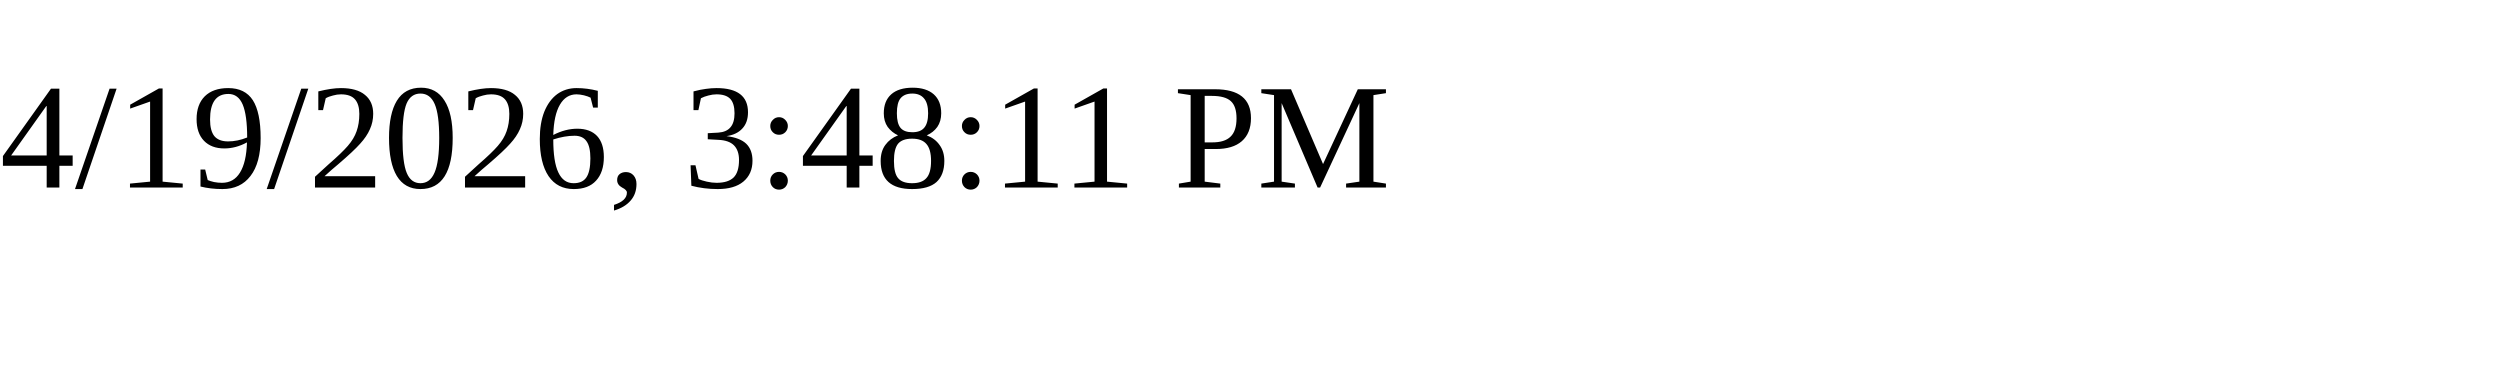
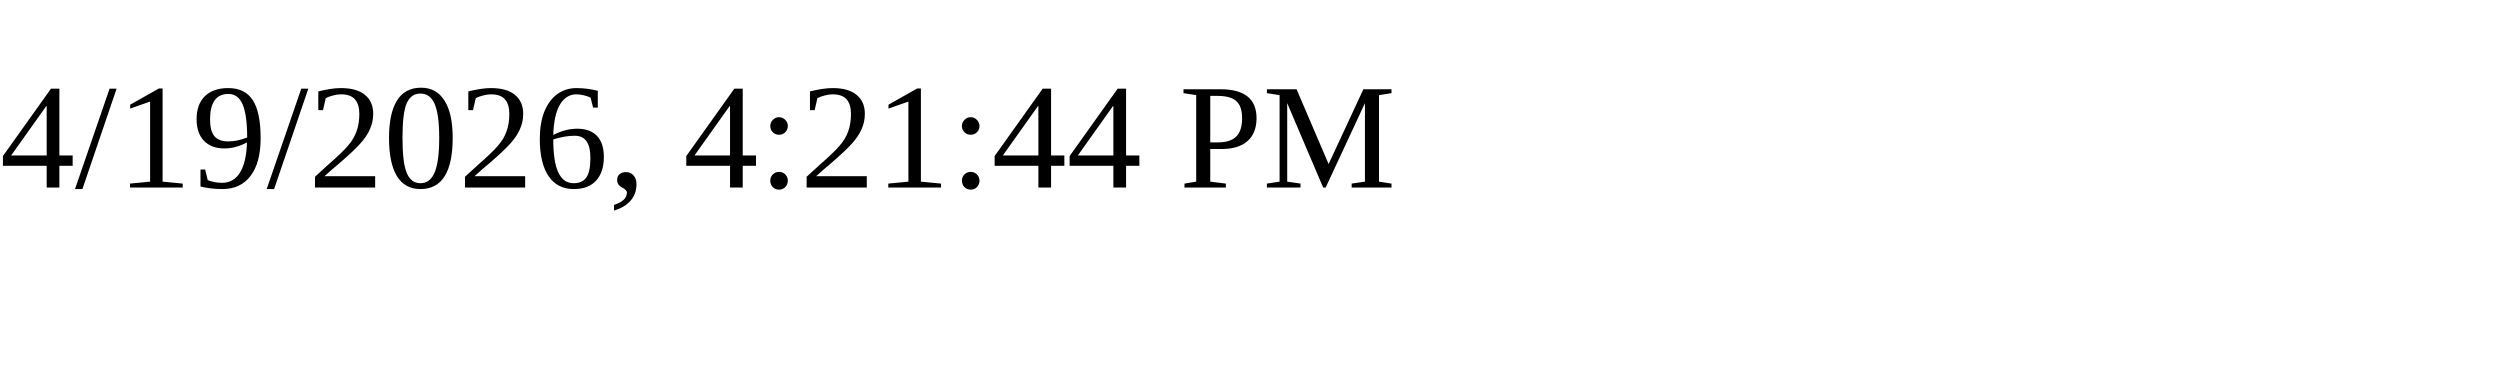
<svg xmlns="http://www.w3.org/2000/svg" height="30" width="200">
-   <text x="0" y="15">4/19/2026, 3:48:11 PM</text>
+   <text x="0" y="15">4/19/2026, 4:21:44 PM</text>
</svg>
